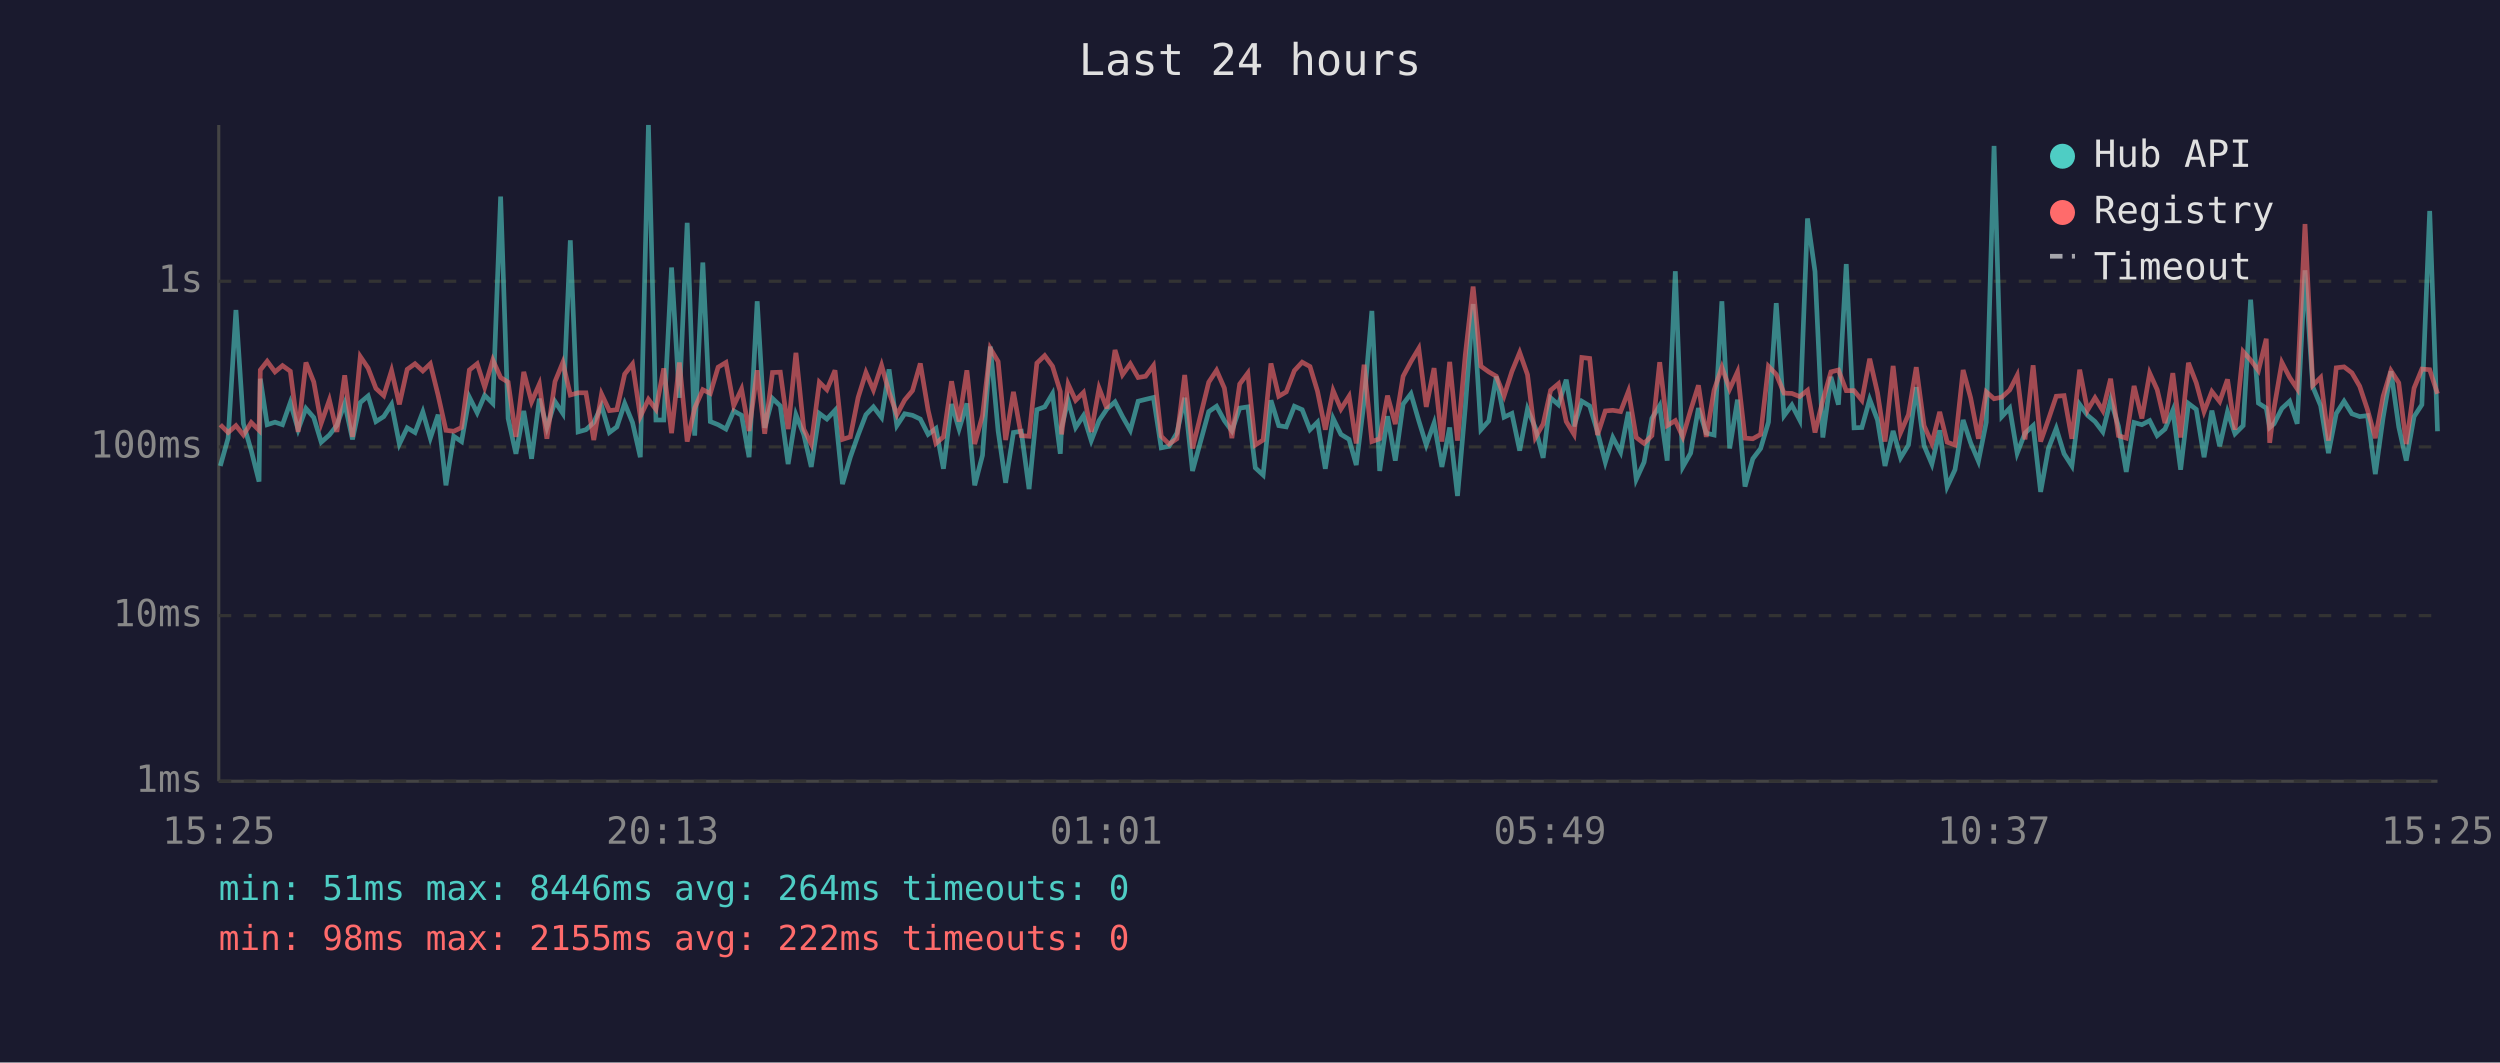
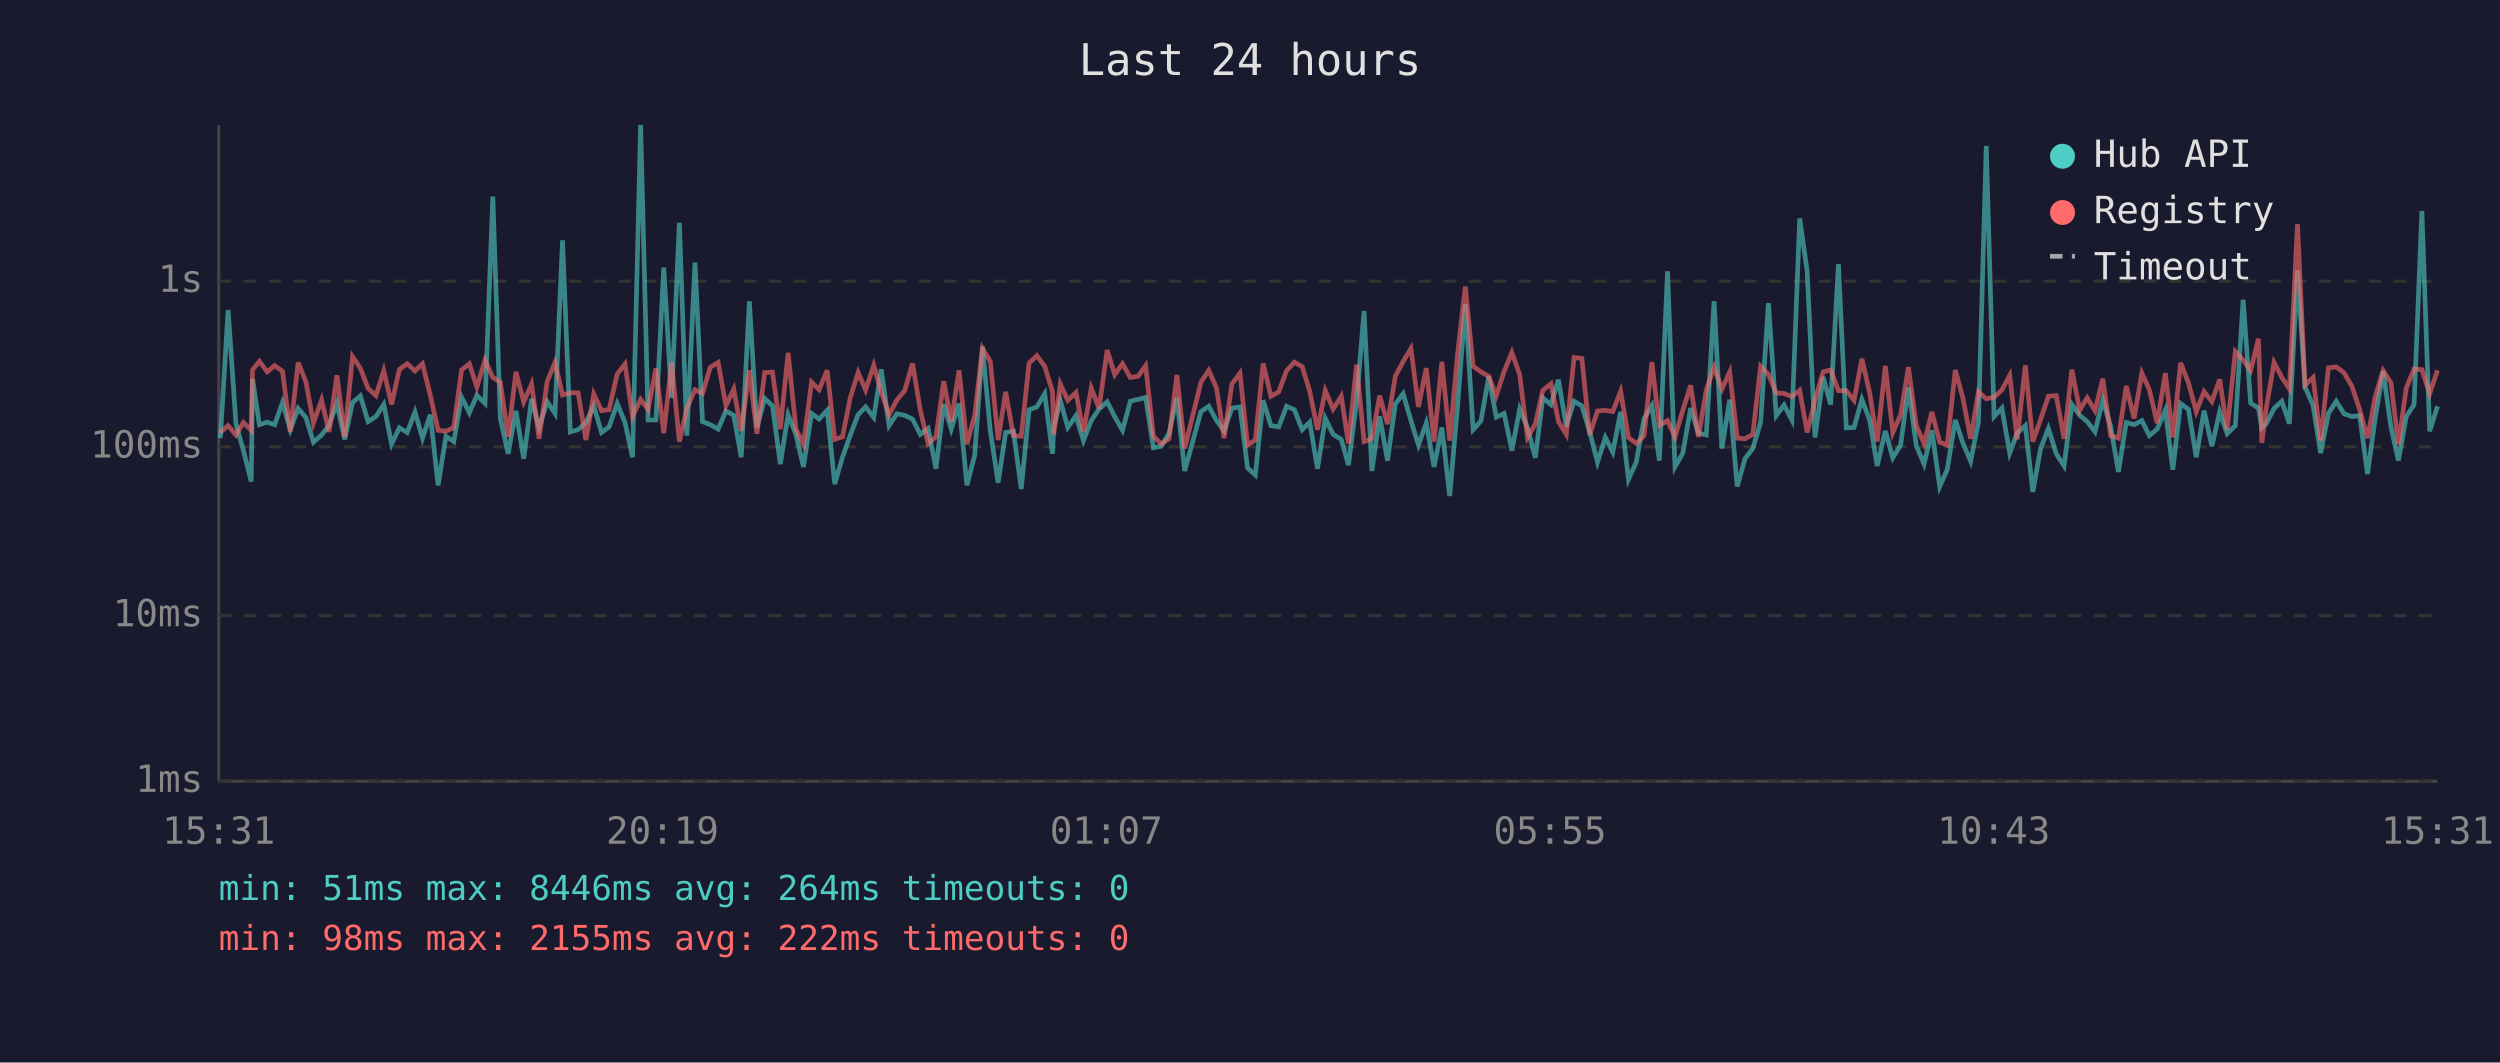
<svg xmlns="http://www.w3.org/2000/svg" viewBox="0 0 800 340" font-family="monospace" font-size="12">
  <rect width="800" height="340" fill="#1a1a2e" />
  <text x="400" y="24" fill="#e0e0e0" font-size="14" text-anchor="middle">Last 24 hours</text>
  <line x1="70" y1="40" x2="70" y2="250" stroke="#444" stroke-width="1" />
  <line x1="70" y1="250" x2="780" y2="250" stroke="#444" stroke-width="1" />
  <line x1="70" y1="250" x2="780" y2="250" stroke="#333" stroke-width="1" stroke-dasharray="4" />
  <text x="65" y="250" fill="#888" text-anchor="end" dominant-baseline="middle">1ms</text>
  <line x1="70" y1="197" x2="780" y2="197" stroke="#333" stroke-width="1" stroke-dasharray="4" />
  <text x="65" y="197" fill="#888" text-anchor="end" dominant-baseline="middle">10ms</text>
  <line x1="70" y1="143" x2="780" y2="143" stroke="#333" stroke-width="1" stroke-dasharray="4" />
  <text x="65" y="143" fill="#888" text-anchor="end" dominant-baseline="middle">100ms</text>
  <line x1="70" y1="90" x2="780" y2="90" stroke="#333" stroke-width="1" stroke-dasharray="4" />
  <text x="65" y="90" fill="#888" text-anchor="end" dominant-baseline="middle">1s</text>
-   <text x="70" y="270" fill="#888" text-anchor="middle">15:25</text>
-   <text x="212" y="270" fill="#888" text-anchor="middle">20:13</text>
-   <text x="354" y="270" fill="#888" text-anchor="middle">01:01</text>
-   <text x="496" y="270" fill="#888" text-anchor="middle">05:49</text>
-   <text x="638" y="270" fill="#888" text-anchor="middle">10:37</text>
-   <text x="780" y="270" fill="#888" text-anchor="middle">15:25</text>
-   <polyline points="70.5,149.1 73.0,140.2 75.5,99.2 77.9,135.6 80.4,144.2 82.9,154.1 83.3,121.2 85.5,135.9 88.0,135.1 90.4,135.9 92.9,128.8 95.4,137.5 97.9,130.7 100.4,133.6 102.8,141.5 105.4,139.2 107.8,136.1 110.3,129.1 112.8,140.6 115.3,128.8 117.8,126.7 120.3,134.9 122.8,133.3 125.3,129.4 127.8,142.1 130.3,136.9 132.8,138.4 135.3,131.8 137.7,140.2 140.2,132.7 142.7,155.3 145.2,139.6 147.7,141.3 150.2,127.1 152.7,132.1 155.1,126.5 157.7,129.1 160.2,62.9 162.6,133.9 165.1,145.2 167.6,131.5 170.1,146.8 172.6,127.6 175.0,136.8 177.6,128.5 180.1,132.3 182.5,76.9 185.0,138.2 187.5,137.5 190.0,135.2 192.5,129.9 195.0,138.4 197.4,136.6 199.9,129.1 202.4,135.2 204.9,146.3 207.5,40.0 209.9,134.4 212.4,134.4 214.9,85.6 217.4,127.3 219.9,71.3 222.3,139.4 224.9,84.0 227.3,134.9 229.8,135.9 232.3,137.3 234.8,131.5 237.3,132.9 239.7,146.3 242.3,96.4 244.7,136.9 247.2,127.5 249.7,129.9 252.2,148.5 254.7,132.7 257.2,139.0 259.6,149.4 262.2,132.3 264.6,134.1 267.2,131.3 269.6,154.9 272.1,146.3 274.6,139.2 277.1,132.7 279.5,130.2 282.1,133.6 284.5,118.2 287.0,136.2 289.5,132.4 292.0,132.9 294.5,134.1 297.0,139.0 299.5,137.1 301.9,150.0 304.5,129.3 306.9,137.3 309.4,129.1 311.9,155.3 314.4,145.7 316.9,110.9 319.4,137.9 321.8,154.5 324.3,138.4 326.8,138.0 329.3,156.5 331.8,131.1 334.3,130.2 336.8,126.0 339.3,145.2 339.7,136.8 341.8,128.1 344.2,136.8 346.7,133.0 349.2,141.0 351.7,134.6 354.2,130.9 356.8,128.6 359.2,133.3 361.7,137.7 364.2,128.4 366.6,127.8 369.1,127.2 371.6,143.3 374.1,142.8 376.6,138.6 379.1,127.3 381.6,150.7 386.8,131.7 389.3,130.0 391.8,134.6 394.2,137.9 396.7,130.6 399.3,130.2 401.7,149.7 404.2,152.0 406.7,128.1 409.2,136.2 411.6,136.6 414.2,130.0 416.7,131.1 419.2,137.5 421.6,135.1 424.1,150.0 426.6,133.9 429.1,139.0 431.7,140.6 434.0,148.8 436.5,128.5 439.0,99.5 441.5,150.7 444.0,133.2 446.5,147.4 449.0,129.3 451.5,126.0 454.0,134.6 456.4,142.4 458.9,135.4 461.4,149.4 463.9,136.8 466.4,158.7 468.9,130.2 471.4,97.3 473.9,137.5 476.4,134.7 478.8,120.5 481.3,133.5 483.8,132.3 486.3,144.2 488.8,130.9 491.3,136.9 493.8,146.5 496.2,127.3 498.7,129.5 501.2,121.5 503.7,136.4 506.2,128.4 508.7,129.9 511.2,138.2 513.7,147.9 516.1,140.0 518.6,144.7 521.1,131.8 523.6,153.4 526.1,147.9 528.6,133.9 531.1,129.8 533.5,147.4 536.1,86.8 538.5,149.4 541.0,145.0 543.5,130.6 546.0,138.6 548.5,139.2 551.0,96.4 553.5,143.5 556.0,127.9 558.4,155.7 560.9,146.8 563.4,143.5 565.9,135.1 568.4,97.0 570.9,133.0 573.4,129.6 575.9,134.4 578.4,69.9 580.8,86.9 583.3,140.0 585.9,120.6 588.3,129.5 590.8,84.5 593.3,136.9 595.8,136.8 598.3,127.8 600.8,134.4 603.2,149.1 605.8,137.9 608.2,146.5 610.7,142.4 613.2,123.9 615.7,142.6 618.2,148.5 620.7,137.7 623.1,155.7 625.6,150.3 628.2,134.4 630.6,141.7 633.1,147.6 635.6,135.1 638.1,46.7 640.6,133.3 643.1,130.6 645.5,145.0 648.0,138.6 650.6,136.2 653.0,157.4 655.5,143.5 658.0,137.1 660.5,145.2 663.0,149.1 665.5,129.4 668.0,132.9 670.4,134.9 672.9,138.2 675.4,128.0 677.9,136.4 680.4,151.0 682.9,135.2 685.4,135.9 687.9,134.6 690.3,139.4 692.8,137.3 695.3,131.3 697.8,150.3 700.3,129.1 702.8,131.0 705.3,146.3 707.8,131.4 710.3,142.8 712.8,131.8 715.2,138.8 717.8,136.2 720.2,95.9 722.7,129.0 725.2,130.6 726.3,136.8 727.7,135.6 730.2,130.7 732.7,128.4 735.1,135.6 737.6,86.5 740.1,123.8 742.6,129.8 745.1,145.0 747.6,132.3 750.1,128.4 752.6,132.4 755.1,133.3 757.6,133.0 760.1,151.7 762.6,133.6 765.1,118.8 767.6,136.6 770.0,147.4 772.5,133.3 775.0,129.5 777.5,67.5 780.0,138.0" fill="none" stroke="#4ecdc4" stroke-width="1.5" opacity="0.6" />
-   <polyline points="70.5,135.9 73.0,138.4 75.5,136.2 77.9,139.2 80.4,135.2 82.9,137.7 83.3,118.4 85.5,115.6 88.0,119.0 90.4,117.0 92.9,118.8 95.4,138.2 97.9,116.0 100.4,122.2 102.8,135.4 105.4,128.0 107.8,138.2 110.3,120.1 112.8,139.8 115.3,114.1 117.8,117.8 120.3,124.3 122.8,126.6 125.3,118.6 127.8,129.4 130.3,118.2 132.8,116.4 135.3,118.7 137.7,116.4 140.2,126.5 142.7,137.7 145.2,138.0 147.7,136.8 150.2,118.4 152.7,116.4 155.1,123.9 157.7,115.2 160.2,120.8 162.6,122.3 165.1,139.8 167.6,119.0 170.1,128.6 172.6,122.9 175.0,140.4 177.6,122.1 180.1,116.0 182.5,126.4 185.0,125.7 187.5,125.7 190.0,140.8 192.5,126.1 195.0,131.4 197.4,131.1 199.9,119.7 202.4,116.5 204.9,133.3 207.5,127.8 209.9,131.0 212.4,117.9 214.9,138.6 217.4,116.0 219.9,141.3 222.3,130.6 224.9,124.7 227.3,125.9 229.8,117.5 232.3,116.0 234.8,129.8 237.3,124.5 239.7,137.9 242.3,118.5 244.7,138.8 247.2,119.2 249.7,119.1 252.2,137.3 254.7,112.9 257.2,137.3 259.6,142.1 262.2,122.3 264.6,124.7 267.2,118.5 269.6,140.6 272.1,139.8 274.6,127.2 277.1,119.2 279.5,124.8 282.1,116.9 284.5,125.5 287.0,132.7 289.5,128.0 292.0,125.0 294.5,116.3 297.0,131.3 299.5,141.9 301.9,139.8 304.5,122.0 306.9,134.9 309.4,118.5 311.9,142.1 314.4,133.0 316.9,111.5 319.4,115.7 321.8,140.8 324.3,125.4 326.8,139.4 329.3,139.6 331.8,116.2 334.3,113.8 336.8,117.2 339.3,125.3 339.7,139.0 341.8,122.9 344.2,128.1 346.7,125.6 349.2,138.2 351.7,124.2 354.2,130.7 356.8,112.0 359.2,119.9 361.7,116.4 364.2,120.8 366.6,120.4 369.1,117.0 371.6,139.6 374.1,142.1 376.6,140.4 379.1,120.0 381.6,143.5 386.8,122.3 389.3,118.5 391.8,124.2 394.2,140.2 396.7,122.9 399.3,119.4 401.7,142.4 404.2,140.8 406.7,116.3 409.2,126.8 411.6,125.4 414.2,118.6 416.7,115.9 419.2,117.3 421.6,125.2 424.1,137.5 426.6,125.0 429.1,130.9 431.7,126.8 434.0,141.9 436.5,116.7 439.0,141.3 441.5,140.4 444.0,126.6 446.5,135.7 449.0,120.4 451.5,115.7 454.0,111.5 456.4,130.2 458.9,117.8 461.4,141.3 463.9,115.8 466.4,141.0 468.9,113.5 471.4,91.7 473.9,117.2 476.4,119.0 478.8,120.4 481.3,126.7 483.8,118.9 486.3,112.8 488.8,119.9 491.3,140.0 493.8,135.7 496.2,124.9 498.7,122.8 501.2,134.9 503.7,139.0 506.2,114.4 508.7,114.7 511.2,139.2 513.7,131.5 516.1,131.3 518.6,131.7 521.1,125.2 523.6,140.0 526.1,141.9 528.6,139.4 531.1,115.9 533.5,136.2 536.1,134.6 538.5,139.8 541.0,131.3 543.5,123.3 546.0,139.8 548.5,124.9 551.0,117.5 553.5,124.5 556.0,119.0 558.4,140.2 560.9,140.4 563.4,139.0 565.9,117.2 568.4,119.8 570.9,125.8 573.4,125.9 575.9,126.9 578.4,124.9 580.8,138.4 583.3,128.1 585.9,119.0 588.3,118.4 590.8,125.0 593.3,125.0 595.8,128.1 598.3,114.8 600.8,125.7 603.2,141.3 605.8,117.1 608.2,138.4 610.7,132.7 613.2,117.5 615.7,136.2 618.2,141.9 620.7,131.8 623.1,141.5 625.6,142.4 628.2,118.4 630.6,127.3 633.1,140.4 635.6,125.4 638.1,127.6 640.6,127.1 643.1,124.8 645.5,120.1 648.0,140.6 650.6,116.9 653.0,141.3 655.5,134.2 658.0,126.8 660.5,126.6 663.0,140.4 665.5,118.3 668.0,131.3 670.4,127.3 672.9,131.4 675.4,121.2 677.9,139.4 680.4,140.2 682.9,123.5 685.4,133.9 687.9,119.4 690.3,124.7 692.8,135.4 695.3,119.4 697.8,140.0 700.3,116.1 702.8,122.5 705.3,131.7 707.8,125.3 710.3,128.5 712.8,121.4 715.2,137.5 717.8,112.5 720.2,115.2 722.7,118.6 725.2,108.4 726.3,141.7 727.7,130.6 730.2,116.0 732.7,120.8 735.1,124.4 737.6,71.7 740.1,123.3 742.6,120.8 745.1,141.0 747.6,117.7 750.1,117.4 752.6,119.3 755.1,123.6 757.6,131.1 760.1,140.2 762.6,126.8 765.1,118.6 767.6,122.5 770.0,142.1 772.5,124.2 775.0,118.1 777.5,118.3 780.0,126.0" fill="none" stroke="#ff6b6b" stroke-width="1.5" opacity="0.6" />
+   <text x="70" y="270" fill="#888" text-anchor="middle">15:31</text>
+   <text x="212" y="270" fill="#888" text-anchor="middle">20:19</text>
+   <text x="354" y="270" fill="#888" text-anchor="middle">01:07</text>
+   <text x="496" y="270" fill="#888" text-anchor="middle">05:55</text>
+   <text x="638" y="270" fill="#888" text-anchor="middle">10:43</text>
+   <text x="780" y="270" fill="#888" text-anchor="middle">15:31</text>
+   <polyline points="70.5,140.2 73.0,99.2 75.5,135.6 77.9,144.2 80.4,154.1 80.8,121.2 83.0,135.9 85.5,135.1 87.9,135.9 90.4,128.8 92.9,137.5 95.4,130.7 97.9,133.6 100.3,141.5 102.9,139.2 105.3,136.1 107.8,129.1 110.3,140.6 112.8,128.8 115.3,126.7 117.8,134.9 120.3,133.3 122.8,129.4 125.3,142.1 127.8,136.9 130.3,138.4 132.8,131.8 135.2,140.2 137.7,132.7 140.2,155.3 142.7,139.6 145.2,141.3 147.7,127.1 150.2,132.1 152.6,126.5 155.2,129.1 157.7,62.9 160.1,133.9 162.6,145.2 165.1,131.5 167.6,146.8 170.1,127.6 172.5,136.8 175.1,128.5 177.6,132.3 180.0,76.9 182.5,138.2 185.0,137.5 187.5,135.2 190.0,129.9 192.5,138.4 194.9,136.6 197.5,129.1 200.0,135.2 202.4,146.3 205.0,40.0 207.4,134.4 209.9,134.4 212.4,85.6 214.9,127.3 217.4,71.3 219.8,139.4 222.4,84.0 224.8,134.9 227.3,135.9 229.8,137.3 232.3,131.5 234.8,132.9 237.2,146.3 239.8,96.4 242.2,136.9 244.7,127.5 247.2,129.9 249.7,148.5 252.2,132.7 254.7,139.0 257.1,149.4 259.7,132.3 262.1,134.1 264.7,131.3 267.1,154.9 269.6,146.3 272.1,139.2 274.6,132.7 277.0,130.2 279.6,133.6 282.0,118.2 284.5,136.2 287.0,132.4 289.5,132.9 292.0,134.1 294.5,139.0 297.0,137.1 299.5,150.0 302.0,129.3 304.4,137.3 306.9,129.1 309.4,155.3 311.9,145.7 314.4,110.9 316.9,137.9 319.4,154.5 321.8,138.4 324.3,138.0 326.8,156.5 329.3,131.1 331.8,130.2 334.3,126.0 336.8,145.2 337.2,136.8 339.3,128.1 341.7,136.8 344.3,133.0 346.7,141.0 349.2,134.6 351.7,130.9 354.3,128.6 356.7,133.3 359.2,137.7 361.7,128.4 364.2,127.8 366.6,127.2 369.1,143.3 371.6,142.8 374.1,138.6 376.6,127.3 379.1,150.7 384.3,131.7 386.8,130.0 389.3,134.6 391.7,137.9 394.2,130.6 396.8,130.2 399.2,149.7 401.7,152.0 404.2,128.1 406.7,136.2 409.2,136.6 411.7,130.0 414.2,131.1 416.7,137.5 419.1,135.1 421.6,150.0 424.1,133.9 426.6,139.0 429.2,140.6 431.5,148.8 434.1,128.5 436.5,99.5 439.0,150.7 441.5,133.2 444.0,147.4 446.5,129.3 449.0,126.0 451.5,134.6 453.9,142.4 456.4,135.4 458.9,149.4 461.4,136.8 463.9,158.7 466.4,130.2 468.9,97.3 471.4,137.5 473.9,134.7 476.4,120.5 478.8,133.5 481.3,132.3 483.8,144.2 486.3,130.9 488.8,136.9 491.3,146.5 493.7,127.3 496.3,129.5 498.7,121.5 501.2,136.4 503.7,128.4 506.2,129.9 508.7,138.2 511.2,147.9 513.7,140.0 516.1,144.7 518.6,131.8 521.1,153.4 523.6,147.9 526.1,133.9 528.6,129.8 531.0,147.4 533.6,86.8 536.0,149.4 538.5,145.0 541.0,130.6 543.5,138.6 546.0,139.2 548.5,96.4 551.0,143.5 553.5,127.9 555.9,155.7 558.4,146.8 560.9,143.5 563.4,135.1 565.9,97.0 568.4,133.0 570.9,129.6 573.4,134.4 575.9,69.9 578.3,86.9 580.8,140.0 583.4,120.6 585.8,129.5 588.3,84.5 590.8,136.9 593.3,136.8 595.8,127.8 598.3,134.4 600.7,149.1 603.3,137.9 605.7,146.5 608.2,142.4 610.7,123.9 613.2,142.6 615.7,148.5 618.2,137.7 620.7,155.7 623.1,150.3 625.7,134.4 628.1,141.7 630.6,147.6 633.1,135.1 635.6,46.7 638.1,133.3 640.6,130.6 643.1,145.0 645.5,138.6 648.1,136.2 650.5,157.4 653.0,143.5 655.5,137.1 658.0,145.2 660.5,149.1 663.0,129.4 665.5,132.9 667.9,134.9 670.4,138.2 672.9,128.0 675.4,136.4 677.9,151.0 680.4,135.2 682.9,135.9 685.4,134.6 687.8,139.4 690.3,137.3 692.9,131.3 695.3,150.3 697.8,129.1 700.3,131.0 702.8,146.3 705.3,131.4 707.8,142.8 710.3,131.8 712.7,138.8 715.3,136.2 717.8,95.9 720.2,129.0 722.7,130.6 723.8,136.8 725.2,135.6 727.7,130.7 730.2,128.4 732.6,135.6 735.2,86.5 737.6,123.8 740.2,129.8 742.6,145.0 745.1,132.3 747.6,128.4 750.1,132.4 752.6,133.3 755.1,133.0 757.6,151.7 760.1,133.6 762.6,118.8 765.1,136.6 767.5,147.4 770.0,133.3 772.5,129.5 775.0,67.5 777.5,138.0 780.0,130.0" fill="none" stroke="#4ecdc4" stroke-width="1.5" opacity="0.6" />
+   <polyline points="70.5,138.4 73.0,136.2 75.5,139.2 77.9,135.2 80.4,137.7 80.8,118.4 83.0,115.6 85.5,119.0 87.9,117.0 90.4,118.8 92.9,138.2 95.4,116.0 97.9,122.2 100.3,135.4 102.9,128.0 105.3,138.2 107.8,120.1 110.3,139.8 112.8,114.1 115.3,117.8 117.8,124.3 120.3,126.6 122.8,118.6 125.3,129.4 127.8,118.2 130.3,116.4 132.8,118.7 135.2,116.4 137.7,126.5 140.2,137.7 142.7,138.0 145.2,136.8 147.7,118.4 150.2,116.4 152.6,123.9 155.2,115.2 157.7,120.8 160.1,122.3 162.6,139.8 165.1,119.0 167.6,128.6 170.1,122.9 172.5,140.4 175.1,122.1 177.6,116.0 180.0,126.4 182.5,125.7 185.0,125.7 187.5,140.8 190.0,126.1 192.5,131.4 194.9,131.1 197.5,119.7 200.0,116.5 202.4,133.3 205.0,127.8 207.4,131.0 209.9,117.9 212.4,138.6 214.9,116.0 217.4,141.3 219.8,130.6 222.4,124.7 224.8,125.9 227.3,117.5 229.8,116.0 232.3,129.8 234.8,124.5 237.2,137.9 239.8,118.5 242.2,138.8 244.7,119.2 247.2,119.1 249.7,137.3 252.2,112.9 254.7,137.3 257.1,142.1 259.7,122.3 262.1,124.7 264.7,118.5 267.1,140.6 269.6,139.8 272.1,127.2 274.6,119.2 277.0,124.8 279.6,116.9 282.0,125.5 284.5,132.7 287.0,128.0 289.5,125.0 292.0,116.3 294.5,131.3 297.0,141.9 299.5,139.8 302.0,122.0 304.4,134.9 306.9,118.5 309.4,142.1 311.9,133.0 314.4,111.5 316.9,115.7 319.4,140.8 321.8,125.4 324.3,139.4 326.8,139.6 329.3,116.2 331.8,113.8 334.3,117.2 336.8,125.3 337.2,139.0 339.3,122.9 341.7,128.1 344.3,125.6 346.7,138.2 349.2,124.2 351.7,130.7 354.3,112.0 356.7,119.9 359.2,116.4 361.7,120.8 364.2,120.4 366.6,117.0 369.1,139.6 371.6,142.1 374.1,140.4 376.6,120.0 379.1,143.5 384.3,122.3 386.8,118.5 389.3,124.2 391.7,140.2 394.2,122.9 396.8,119.4 399.2,142.4 401.7,140.8 404.2,116.3 406.7,126.8 409.2,125.4 411.7,118.6 414.2,115.9 416.7,117.3 419.1,125.2 421.6,137.5 424.1,125.0 426.6,130.9 429.2,126.8 431.5,141.9 434.1,116.7 436.5,141.3 439.0,140.4 441.5,126.6 444.0,135.7 446.5,120.4 449.0,115.7 451.5,111.5 453.9,130.2 456.4,117.8 458.9,141.3 461.4,115.8 463.9,141.0 466.4,113.5 468.9,91.7 471.4,117.2 473.9,119.0 476.4,120.4 478.8,126.7 481.3,118.9 483.8,112.8 486.3,119.9 488.8,140.0 491.3,135.7 493.7,124.9 496.3,122.8 498.7,134.9 501.2,139.0 503.7,114.4 506.2,114.7 508.7,139.2 511.2,131.5 513.7,131.3 516.1,131.7 518.6,125.2 521.1,140.0 523.6,141.9 526.1,139.4 528.6,115.9 531.0,136.2 533.6,134.6 536.0,139.8 538.5,131.3 541.0,123.3 543.5,139.8 546.0,124.9 548.5,117.5 551.0,124.5 553.5,119.0 555.9,140.2 558.4,140.4 560.9,139.0 563.4,117.2 565.9,119.8 568.4,125.8 570.9,125.9 573.4,126.9 575.9,124.9 578.3,138.4 580.8,128.1 583.4,119.0 585.8,118.4 588.3,125.0 590.8,125.0 593.3,128.1 595.8,114.8 598.3,125.7 600.7,141.3 603.3,117.1 605.7,138.4 608.2,132.7 610.7,117.5 613.2,136.2 615.7,141.9 618.2,131.8 620.7,141.5 623.1,142.4 625.7,118.4 628.1,127.3 630.6,140.4 633.1,125.4 635.6,127.6 638.1,127.1 640.6,124.8 643.1,120.1 645.5,140.6 648.1,116.9 650.5,141.3 653.0,134.2 655.5,126.8 658.0,126.6 660.5,140.4 663.0,118.3 665.5,131.3 667.9,127.3 670.4,131.4 672.9,121.2 675.4,139.4 677.9,140.2 680.4,123.5 682.9,133.9 685.4,119.4 687.8,124.7 690.3,135.4 692.9,119.4 695.3,140.0 697.8,116.1 700.3,122.5 702.8,131.7 705.3,125.3 707.8,128.5 710.3,121.4 712.7,137.5 715.3,112.5 717.8,115.2 720.2,118.6 722.7,108.4 723.8,141.7 725.2,130.6 727.7,116.0 730.2,120.8 732.6,124.4 735.2,71.7 737.6,123.3 740.2,120.8 742.6,141.0 745.1,117.7 747.6,117.4 750.1,119.3 752.6,123.6 755.1,131.1 757.6,140.2 760.1,126.8 762.6,118.6 765.1,122.5 767.5,142.1 770.0,124.2 772.5,118.1 775.0,118.3 777.5,126.0 780.0,118.5" fill="none" stroke="#ff6b6b" stroke-width="1.5" opacity="0.6" />
  <circle cx="660" cy="50" r="4" fill="#4ecdc4" />
  <text x="670" y="50" fill="#e0e0e0" dominant-baseline="middle">Hub API</text>
  <circle cx="660" cy="68" r="4" fill="#ff6b6b" />
  <text x="670" y="68" fill="#e0e0e0" dominant-baseline="middle">Registry</text>
  <line x1="656" y1="82" x2="664" y2="82" stroke="#e0e0e0" stroke-width="1.5" stroke-dasharray="4,3" opacity="0.7" />
  <text x="670" y="86" fill="#e0e0e0" dominant-baseline="middle">Timeout</text>
  <text x="70" y="288" fill="#4ecdc4" font-size="11">min: 51ms  max: 8446ms  avg: 264ms  timeouts: 0</text>
  <text x="70" y="304" fill="#ff6b6b" font-size="11">min: 98ms  max: 2155ms  avg: 222ms  timeouts: 0</text>
</svg>
